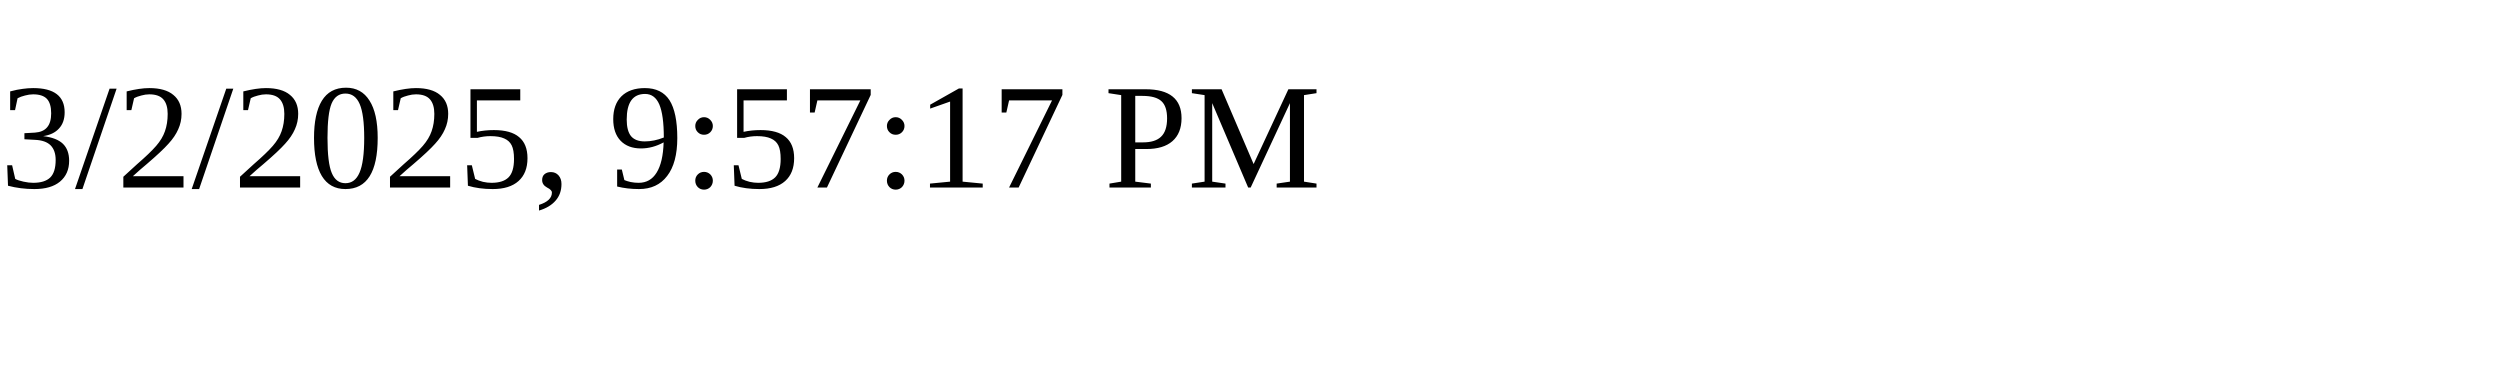
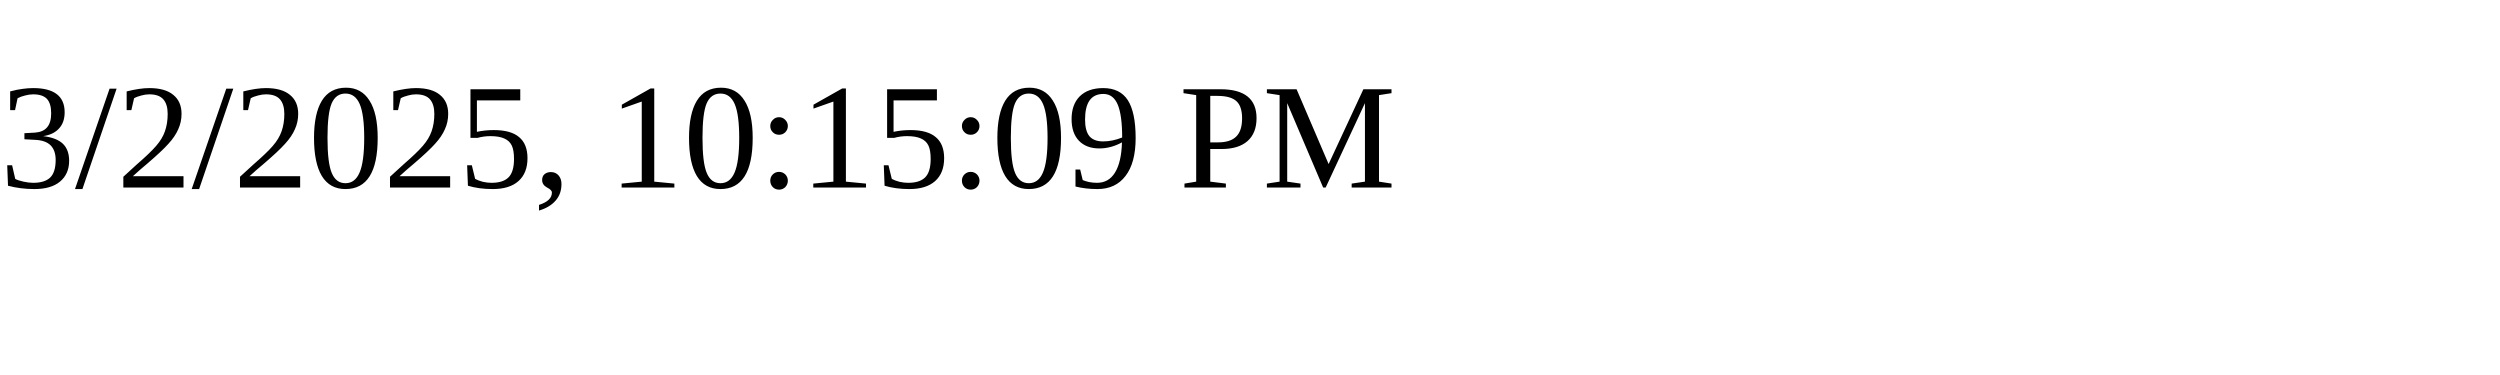
<svg xmlns="http://www.w3.org/2000/svg" height="30" width="200">
-   <text x="0" y="15">3/2/2025, 9:57:17 PM</text>
+   <text x="0" y="15">3/2/2025, 10:15:09 PM</text>
</svg>
